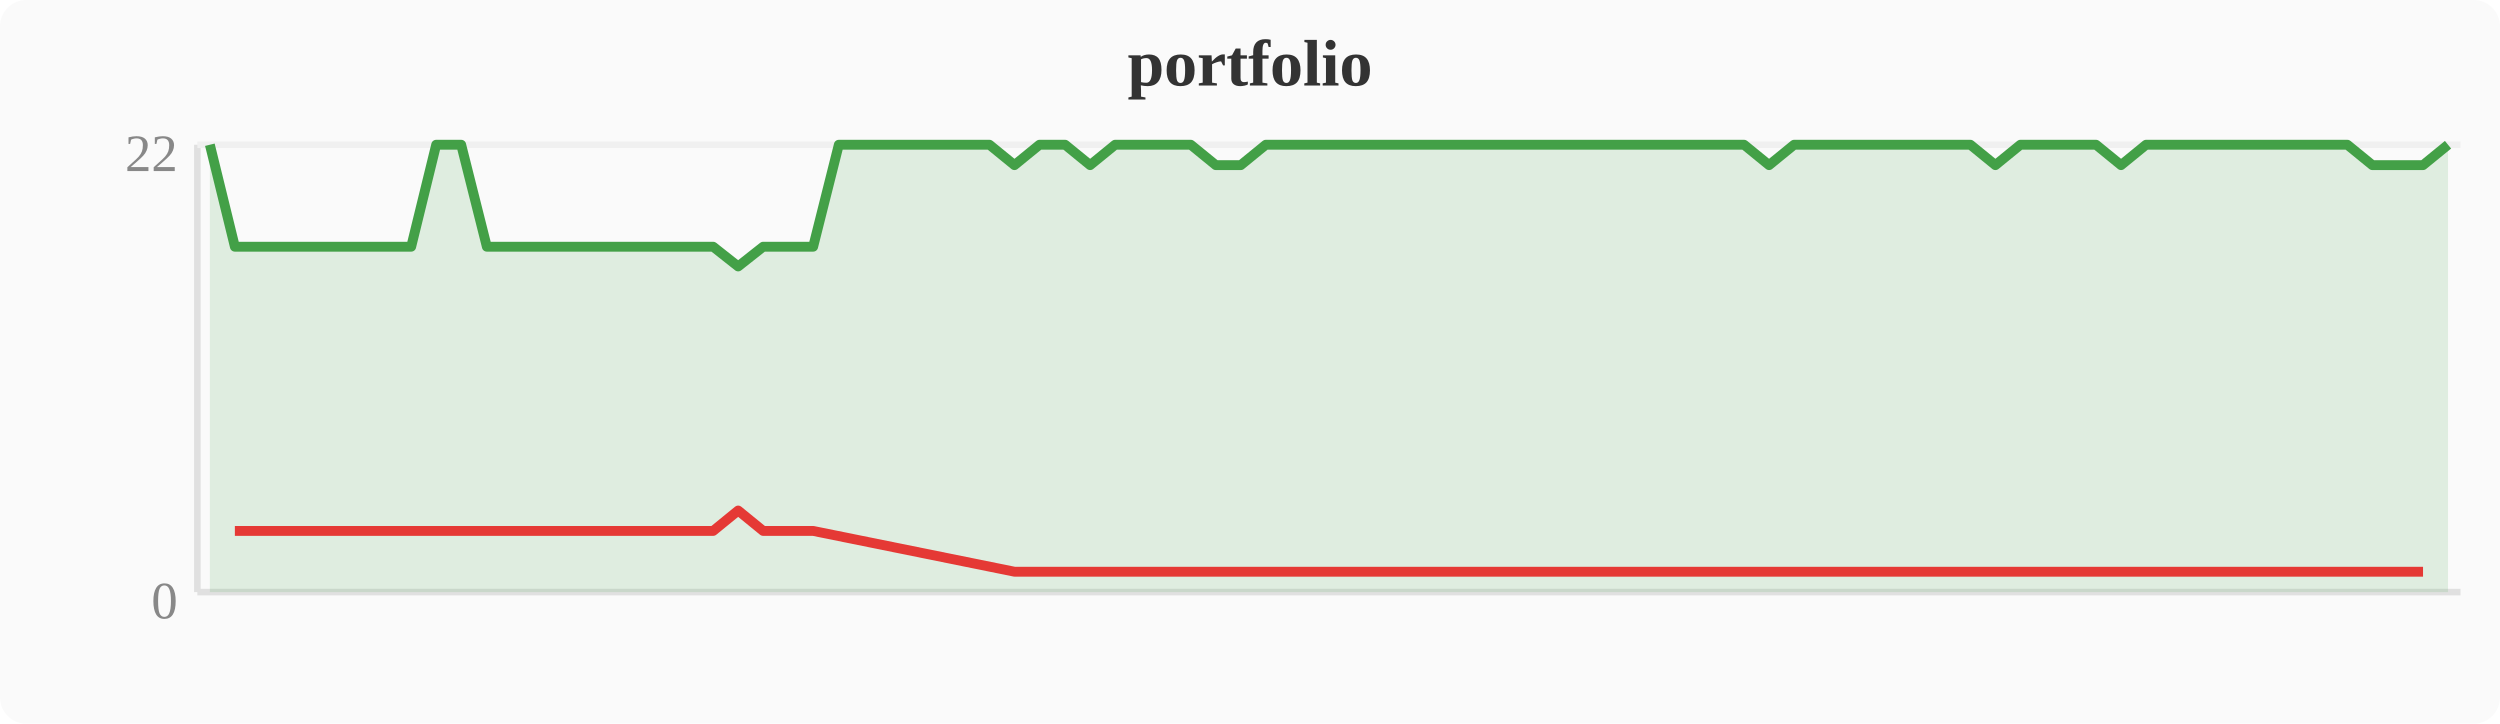
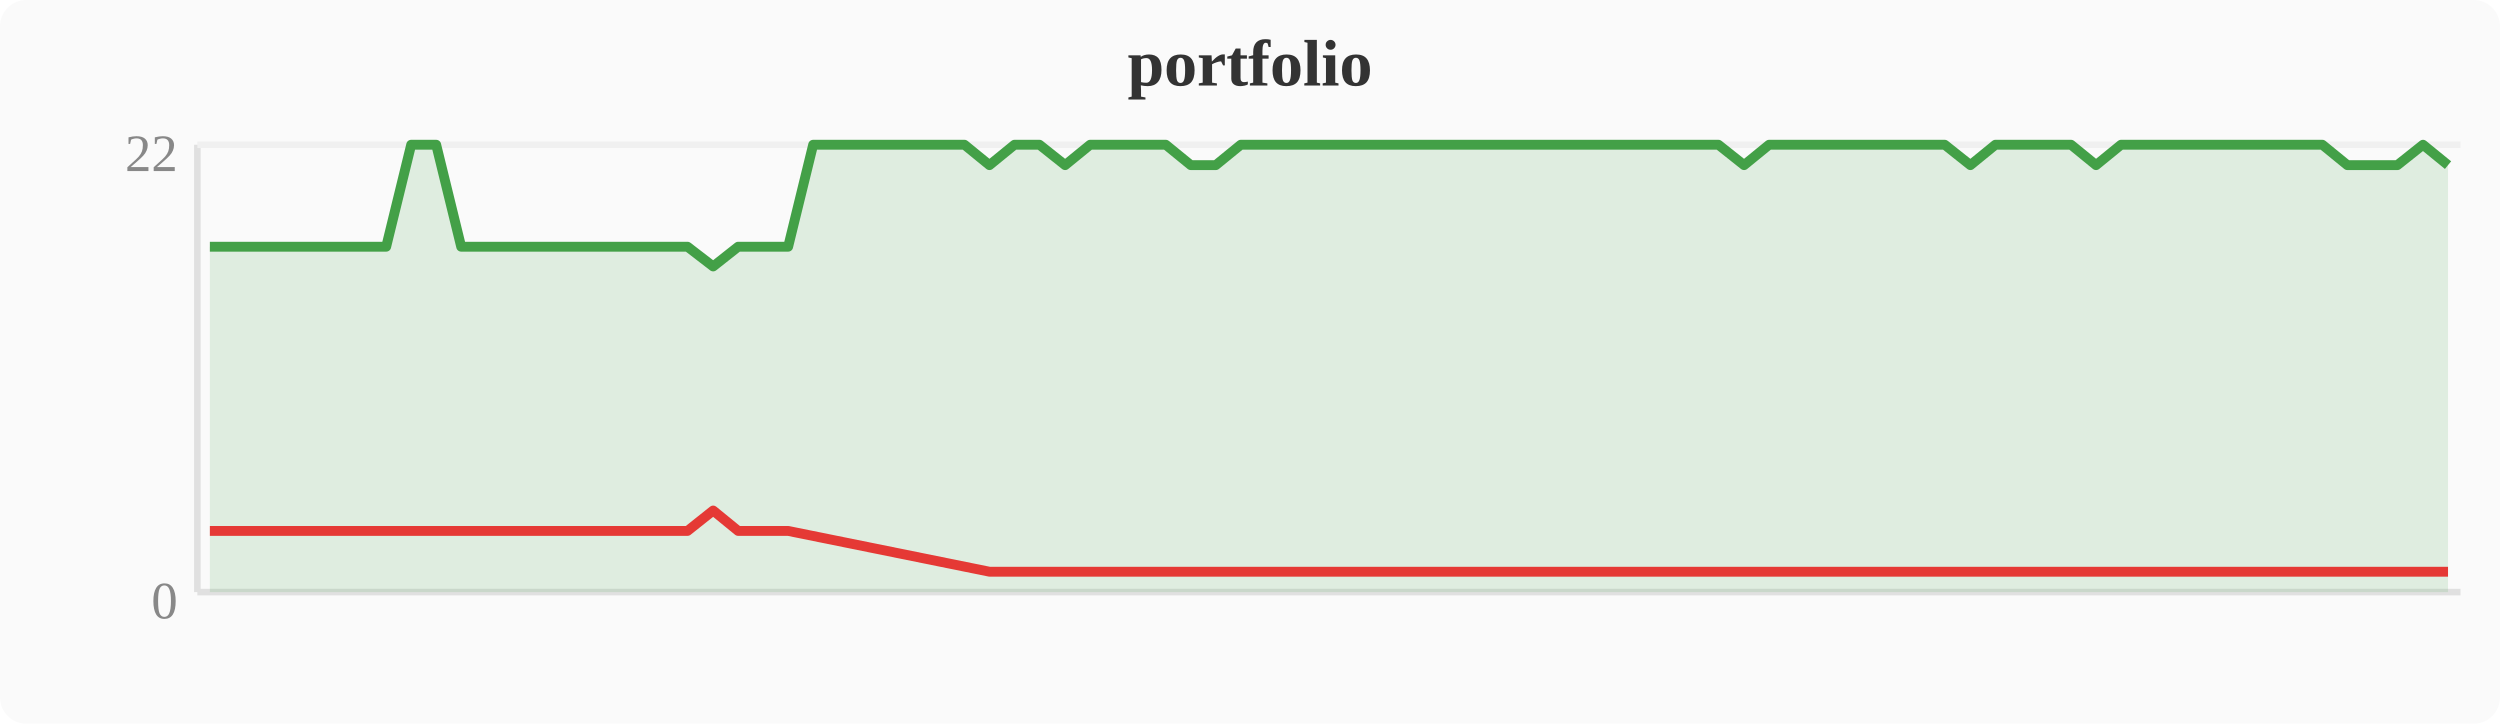
<svg xmlns="http://www.w3.org/2000/svg" width="380" height="110" viewBox="0 0 380 110">
  <rect width="380" height="110" fill="#fafafa" rx="4" />
  <text x="190" y="13" text-anchor="middle" font-size="10" font-weight="bold" fill="#333">portfolio</text>
  <line x1="30" y1="22" x2="30" y2="90" stroke="#e0e0e0" stroke-width="1" />
  <line x1="30" y1="90" x2="374" y2="90" stroke="#e0e0e0" stroke-width="1" />
  <line x1="30" y1="22" x2="374" y2="22" stroke="#f0f0f0" stroke-width="1" />
  <text x="27" y="94" text-anchor="end" font-size="8" fill="#888">0</text>
  <text x="27" y="26" text-anchor="end" font-size="8" fill="#888">22</text>
-   <polygon points="31.9,22.0 35.7,37.5 39.6,37.5 43.4,37.5 47.2,37.5 51.0,37.5 54.8,37.5 58.7,37.5 62.5,37.5 66.3,22.0 70.1,22.0 74.0,37.5 77.8,37.5 81.6,37.5 85.4,37.5 89.2,37.5 93.1,37.5 96.9,37.5 100.7,37.5 104.5,37.5 108.4,37.5 112.2,40.5 116.0,37.5 119.8,37.5 123.6,37.5 127.5,22.0 131.3,22.0 135.1,22.0 138.9,22.0 142.8,22.0 146.6,22.0 150.4,22.0 154.2,25.1 158.0,22.0 161.9,22.0 165.7,25.1 169.5,22.0 173.3,22.0 177.2,22.0 181.0,22.0 184.8,25.1 188.6,25.1 192.4,22.0 196.3,22.0 200.1,22.0 203.9,22.0 207.7,22.0 211.6,22.0 215.4,22.0 219.2,22.0 223.0,22.0 226.8,22.0 230.7,22.0 234.5,22.0 238.3,22.0 242.1,22.0 246.0,22.0 249.8,22.0 253.6,22.0 257.4,22.0 261.2,22.0 265.1,22.0 268.9,25.1 272.7,22.0 276.5,22.0 280.4,22.0 284.2,22.0 288.0,22.0 291.8,22.0 295.6,22.0 299.5,22.0 303.3,25.1 307.1,22.0 310.9,22.0 314.8,22.0 318.6,22.0 322.4,25.1 326.2,22.0 330.0,22.0 333.9,22.0 337.7,22.0 341.5,22.0 345.3,22.0 349.2,22.0 353.0,22.0 356.8,22.0 360.6,25.1 364.4,25.1 368.3,25.1 372.1,22.0 372.1,90 31.9,90" fill="#43a047" opacity="0.15" />
-   <polyline points="31.9,22.0 35.7,37.5 39.6,37.5 43.4,37.5 47.2,37.5 51.0,37.5 54.8,37.5 58.7,37.5 62.5,37.5 66.3,22.0 70.1,22.0 74.0,37.5 77.8,37.5 81.6,37.5 85.4,37.5 89.2,37.5 93.1,37.5 96.9,37.5 100.7,37.5 104.5,37.5 108.4,37.5 112.2,40.5 116.0,37.5 119.8,37.5 123.6,37.5 127.5,22.0 131.3,22.0 135.1,22.0 138.9,22.0 142.8,22.0 146.6,22.0 150.4,22.0 154.2,25.1 158.0,22.0 161.9,22.0 165.7,25.1 169.5,22.0 173.3,22.0 177.2,22.0 181.0,22.0 184.8,25.1 188.6,25.1 192.4,22.0 196.3,22.0 200.1,22.0 203.9,22.0 207.7,22.0 211.6,22.0 215.4,22.0 219.2,22.0 223.0,22.0 226.8,22.0 230.7,22.0 234.5,22.0 238.3,22.0 242.1,22.0 246.0,22.0 249.8,22.0 253.6,22.0 257.4,22.0 261.2,22.0 265.1,22.0 268.9,25.1 272.7,22.0 276.5,22.0 280.4,22.0 284.2,22.0 288.0,22.0 291.8,22.0 295.6,22.0 299.5,22.0 303.3,25.1 307.1,22.0 310.9,22.0 314.8,22.0 318.6,22.0 322.4,25.1 326.2,22.0 330.0,22.0 333.9,22.0 337.7,22.0 341.5,22.0 345.3,22.0 349.2,22.0 353.0,22.0 356.8,22.0 360.6,25.1 364.4,25.1 368.3,25.1 372.1,22.0" fill="none" stroke="#43a047" stroke-width="1.5" stroke-linejoin="round" />
-   <polyline points="35.7,80.7 39.6,80.7 43.4,80.7 47.2,80.7 51.0,80.7 54.8,80.7 58.7,80.7 62.5,80.7 74.0,80.7 77.8,80.7 81.6,80.7 85.4,80.7 89.2,80.7 93.1,80.7 96.9,80.7 100.7,80.7 104.5,80.7 108.4,80.7 112.2,77.6 116.0,80.7 119.8,80.7 123.6,80.7 154.2,86.9 165.7,86.9 184.8,86.9 188.6,86.9 268.9,86.9 303.3,86.9 322.4,86.9 360.6,86.9 364.4,86.9 368.3,86.9" fill="none" stroke="#e53935" stroke-width="1.5" stroke-linejoin="round" />
+   <polygon points="31.9,37.5 35.7,37.5 39.6,37.5 43.4,37.5 47.2,37.5 51.0,37.5 54.8,37.5 58.7,37.5 62.5,22.0 66.3,22.0 70.1,37.5 74.0,37.5 77.8,37.5 81.6,37.5 85.4,37.5 89.2,37.5 93.1,37.5 96.9,37.5 100.7,37.5 104.5,37.5 108.4,40.5 112.2,37.5 116.0,37.5 119.8,37.5 123.6,22.0 127.5,22.0 131.3,22.0 135.1,22.0 138.9,22.0 142.8,22.0 146.6,22.0 150.4,25.1 154.2,22.0 158.0,22.0 161.9,25.1 165.7,22.0 169.5,22.0 173.3,22.0 177.2,22.0 181.0,25.1 184.8,25.1 188.6,22.0 192.4,22.0 196.3,22.0 200.1,22.0 203.9,22.0 207.7,22.0 211.6,22.0 215.4,22.0 219.2,22.0 223.0,22.0 226.8,22.0 230.7,22.0 234.5,22.0 238.3,22.0 242.1,22.0 246.0,22.0 249.8,22.0 253.6,22.0 257.4,22.0 261.2,22.0 265.1,25.1 268.9,22.0 272.7,22.0 276.5,22.0 280.4,22.0 284.2,22.0 288.0,22.0 291.8,22.0 295.6,22.0 299.5,25.1 303.3,22.0 307.1,22.0 310.9,22.0 314.8,22.0 318.6,25.1 322.4,22.0 326.2,22.0 330.0,22.0 333.9,22.0 337.7,22.0 341.5,22.0 345.3,22.0 349.2,22.0 353.0,22.0 356.8,25.1 360.6,25.1 364.4,25.1 368.3,22.0 372.1,25.1 372.1,90 31.9,90" fill="#43a047" opacity="0.15" />
+   <polyline points="31.9,37.5 35.7,37.5 39.6,37.5 43.4,37.5 47.2,37.5 51.0,37.5 54.8,37.5 58.7,37.5 62.5,22.0 66.3,22.0 70.1,37.5 74.0,37.5 77.8,37.5 81.6,37.5 85.4,37.5 89.2,37.5 93.1,37.5 96.9,37.5 100.7,37.5 104.5,37.5 108.4,40.5 112.2,37.5 116.0,37.5 119.8,37.5 123.6,22.0 127.5,22.0 131.3,22.0 135.1,22.0 138.9,22.0 142.8,22.0 146.6,22.0 150.4,25.1 154.2,22.0 158.0,22.0 161.9,25.1 165.7,22.0 169.5,22.0 173.3,22.0 177.2,22.0 181.0,25.1 184.8,25.1 188.6,22.0 192.4,22.0 196.3,22.0 200.1,22.0 203.9,22.0 207.7,22.0 211.6,22.0 215.4,22.0 219.2,22.0 223.0,22.0 226.8,22.0 230.7,22.0 234.5,22.0 238.3,22.0 242.1,22.0 246.0,22.0 249.8,22.0 253.6,22.0 257.4,22.0 261.2,22.0 265.1,25.1 268.9,22.0 272.7,22.0 276.5,22.0 280.4,22.0 284.2,22.0 288.0,22.0 291.8,22.0 295.6,22.0 299.5,25.1 303.3,22.0 307.1,22.0 310.9,22.0 314.8,22.0 318.6,25.1 322.4,22.0 326.2,22.0 330.0,22.0 333.9,22.0 337.7,22.0 341.5,22.0 345.3,22.0 349.2,22.0 353.0,22.0 356.8,25.1 360.6,25.1 364.4,25.1 368.3,22.0 372.1,25.1" fill="none" stroke="#43a047" stroke-width="1.5" stroke-linejoin="round" />
+   <polyline points="31.9,80.7 35.7,80.7 39.6,80.7 43.4,80.7 47.2,80.7 51.0,80.7 54.8,80.7 58.7,80.7 70.1,80.7 74.0,80.7 77.8,80.7 81.6,80.7 85.4,80.7 89.2,80.7 93.1,80.7 96.9,80.7 100.7,80.7 104.5,80.7 108.4,77.6 112.2,80.7 116.0,80.7 119.8,80.7 150.4,86.9 161.9,86.9 181.0,86.9 184.8,86.9 265.1,86.9 299.5,86.9 318.6,86.9 356.8,86.9 360.6,86.9 364.4,86.9 372.1,86.9" fill="none" stroke="#e53935" stroke-width="1.5" stroke-linejoin="round" />
</svg>
